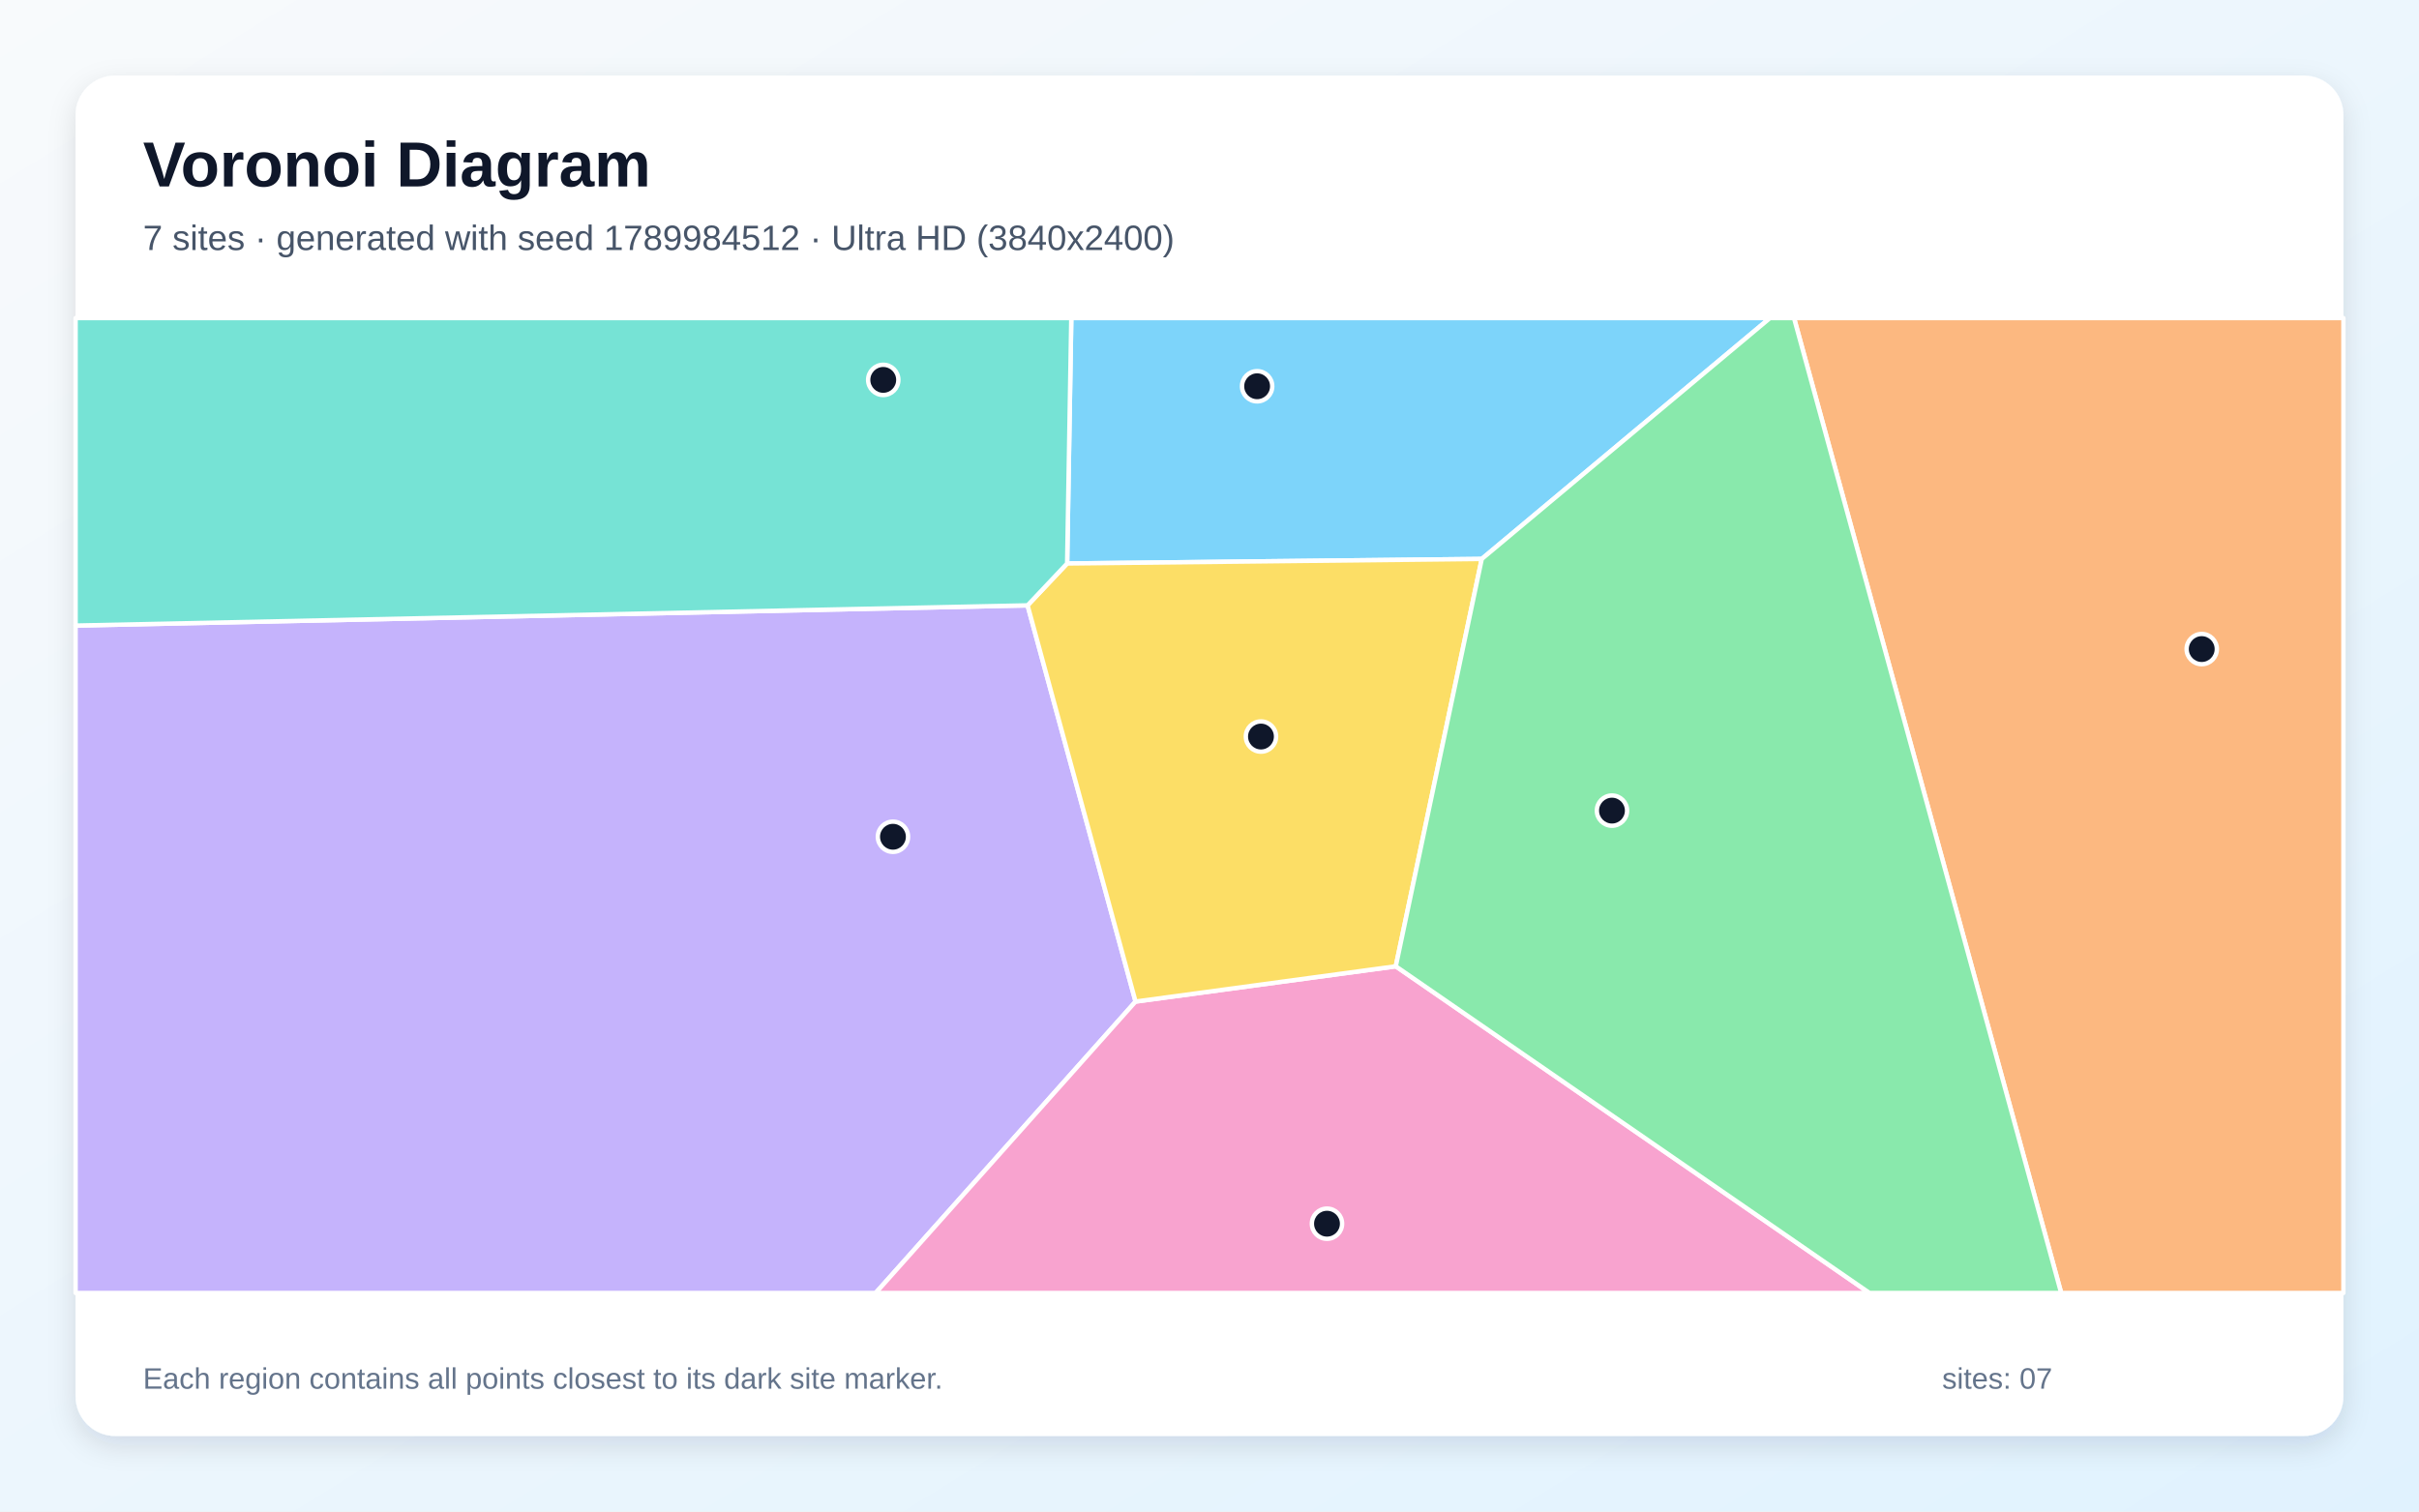
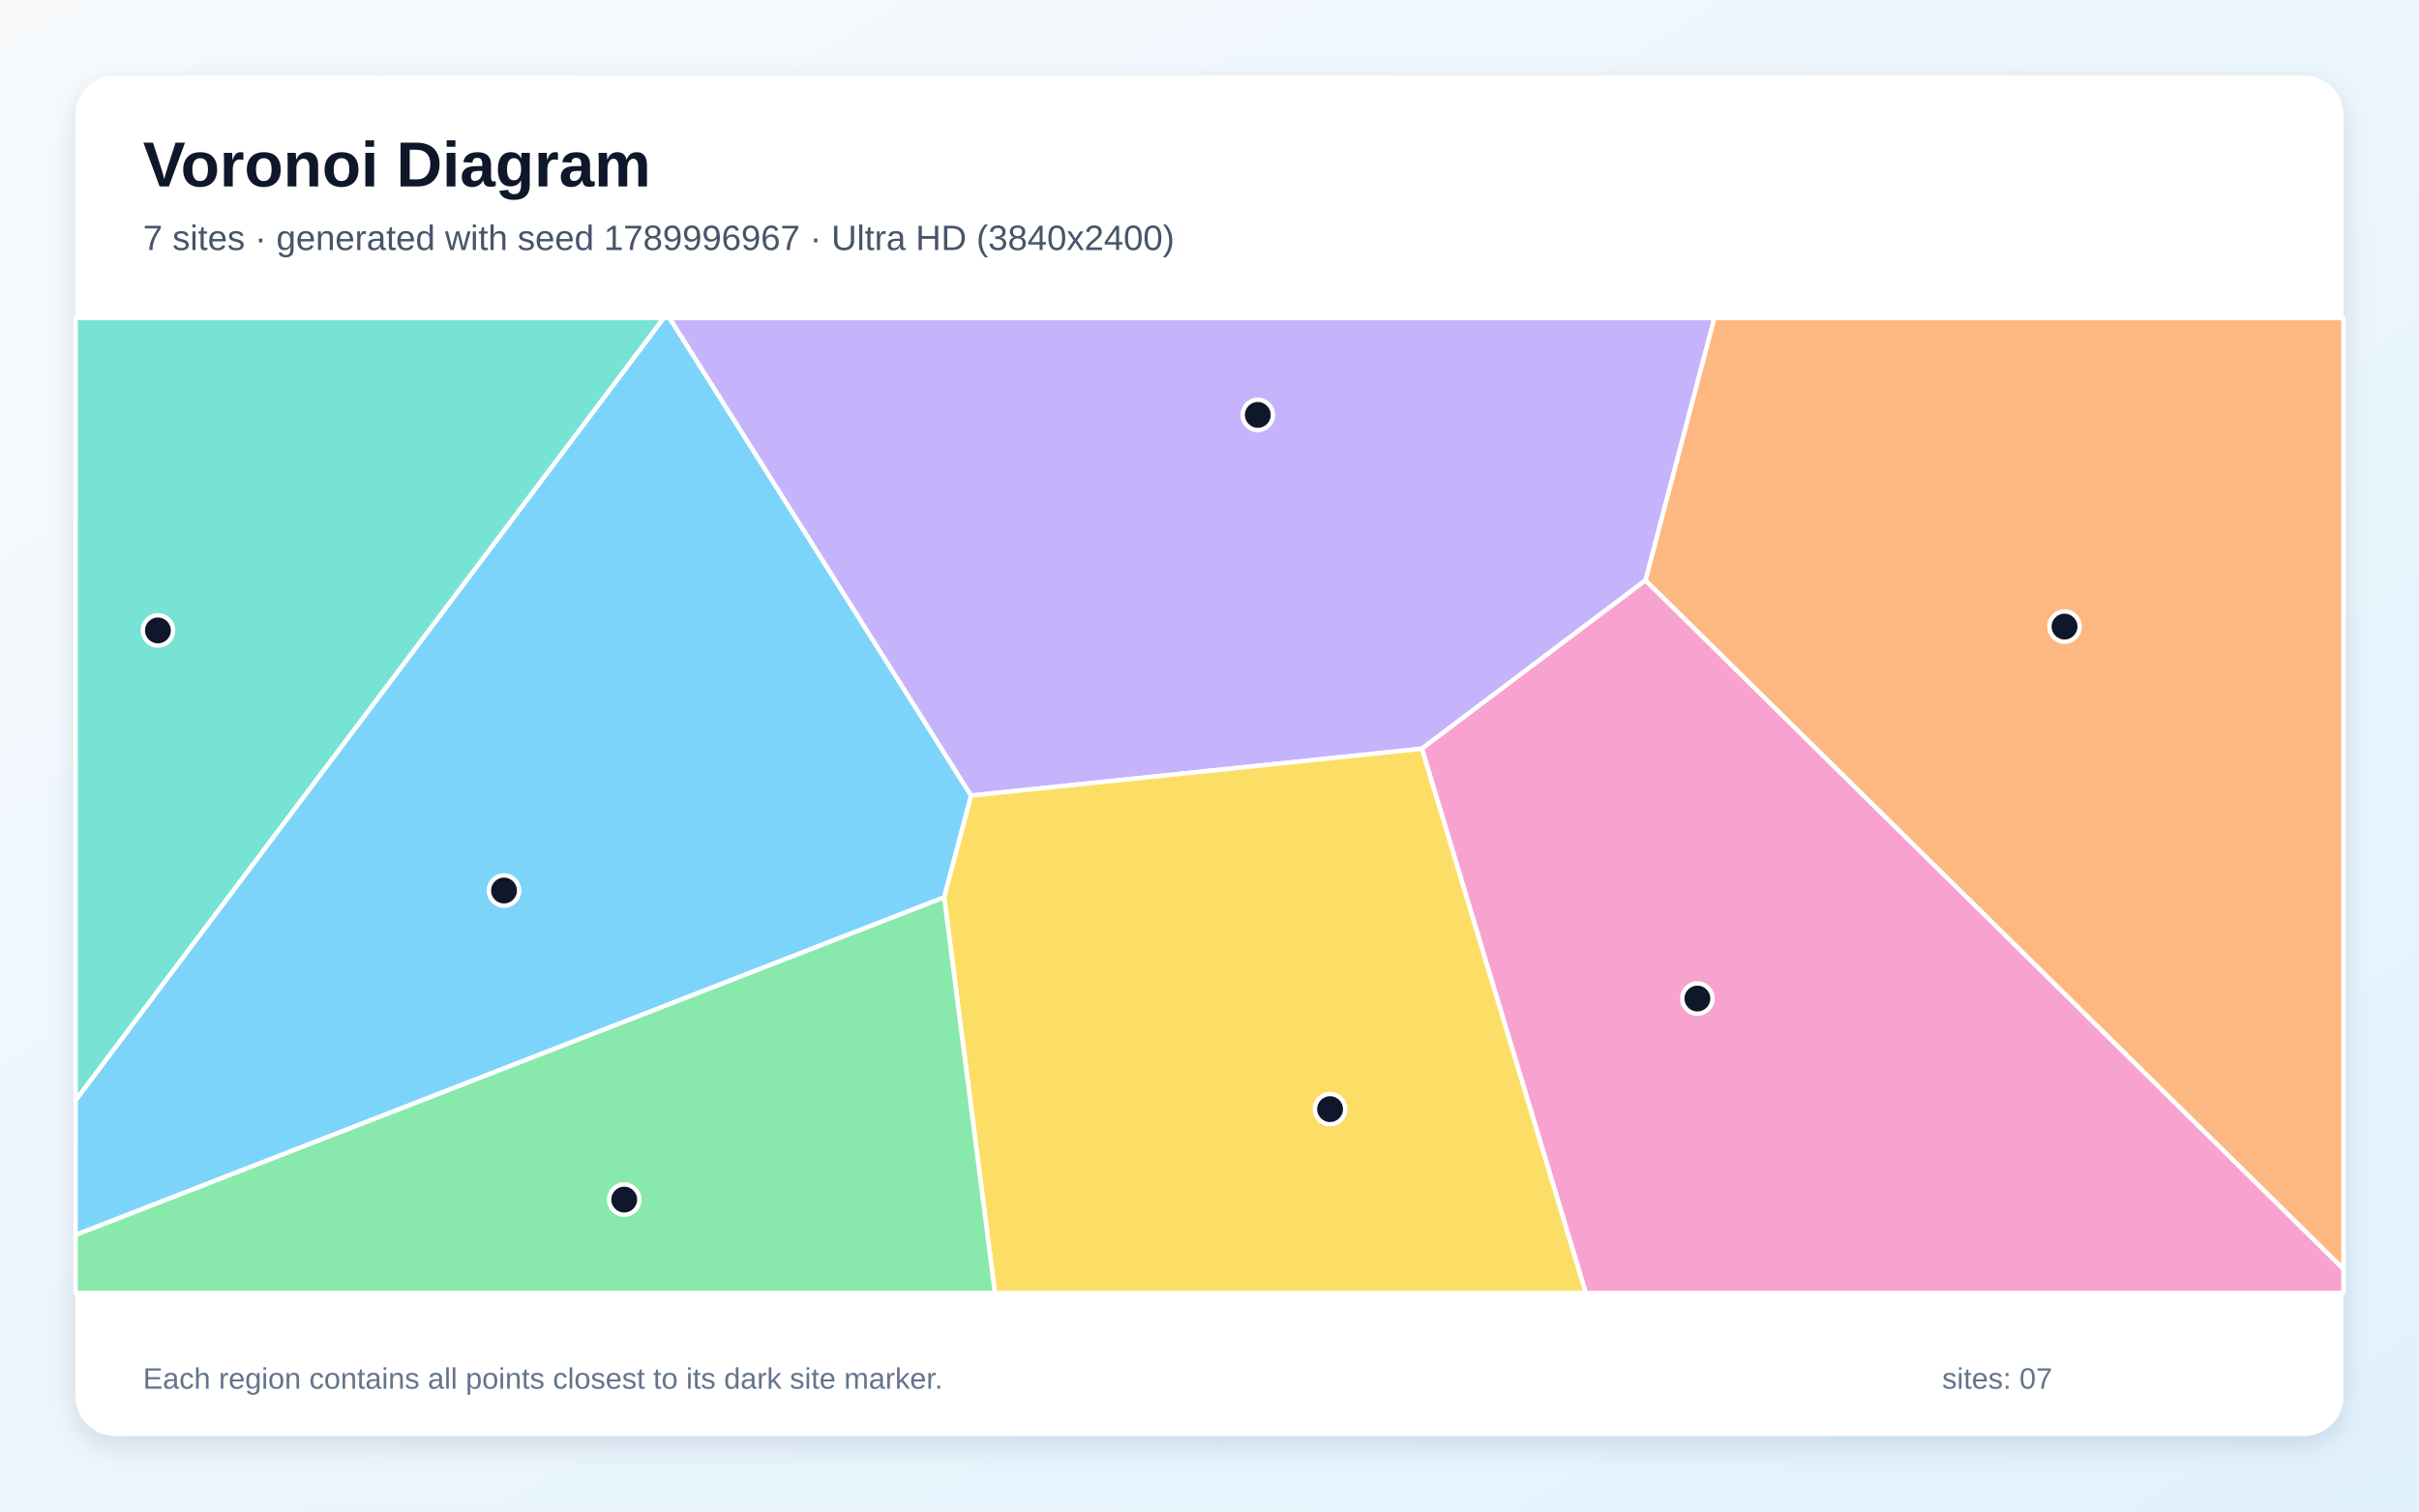
<svg xmlns="http://www.w3.org/2000/svg" width="3840" height="2400" viewBox="0 0 3840 2400" role="img" aria-labelledby="title description">
  <defs>
    <linearGradient id="background" x1="0" y1="0" x2="1" y2="1">
      <stop stop-color="#F8FAFC" />
      <stop offset="1" stop-color="#E0F2FE" />
    </linearGradient>
    <filter id="shadow" x="-5%" y="-5%" width="110%" height="110%">
      <feDropShadow dx="0" dy="15" stdDeviation="22" flood-color="#0F172A" flood-opacity=".12" />
    </filter>
  </defs>
  <rect width="3840" height="2400" fill="url(#background)" />
  <rect x="120" y="120" width="3600" height="2160" rx="63" fill="#FFFFFF" filter="url(#shadow)" />
  <g font-family="Arial, sans-serif">
    <text x="227" y="296" font-size="101" font-weight="700" fill="#0F172A">Voronoi Diagram</text>
-     <text x="227" y="397" font-size="56" fill="#475569">7 sites · generated with seed 1789984512 · Ultra HD (3840x2400)</text>
+     <text x="227" y="397" font-size="56" fill="#475569">7 sites · generated with seed 1789996967 · Ultra HD (3840x2400)</text>
  </g>
  <g stroke="#FFFFFF" stroke-width="7" stroke-linejoin="round">
-     <polygon points="2352.2,887.5 1694.0,894.7 1700.6,505.0 2809.7,505.0" fill="#38BDF8" fill-opacity="0.65" />
-     <polygon points="120.0,993.3 1631.2,961.2 1802.6,1590.3 1390.0,2053.0 120.0,2053.0" fill="#A78BFA" fill-opacity="0.65" />
-     <polygon points="1802.6,1590.3 2215.7,1534.3 2967.7,2053.0 1390.0,2053.0" fill="#F472B6" fill-opacity="0.65" />
-     <polygon points="2847.9,505.0 3720.0,505.0 3720.0,2053.0 3272.0,2053.0" fill="#FB923C" fill-opacity="0.65" />
-     <polygon points="2215.7,1534.3 1802.6,1590.3 1631.2,961.2 1694.0,894.7 2352.2,887.5" fill="#FACC15" fill-opacity="0.65" />
-     <polygon points="2215.7,1534.3 2352.2,887.5 2809.7,505.0 2847.9,505.0 3272.0,2053.0 2967.7,2053.0" fill="#4ADE80" fill-opacity="0.65" />
-     <polygon points="1631.2,961.2 120.0,993.3 120.0,505.0 1700.6,505.0 1694.0,894.7" fill="#2DD4BF" fill-opacity="0.65" />
+     <polygon points="120.0,1960.9 120.0,1746.8 1053.5,505.0 1063.0,505.0 1541.6,1263.2 1498.8,1424.8" fill="#38BDF8" fill-opacity="0.65" />
+     <polygon points="2612.2,921.4 2257.1,1188.8 1541.6,1263.2 1063.0,505.0 2721.5,505.0" fill="#A78BFA" fill-opacity="0.65" />
+     <polygon points="2257.1,1188.8 2612.2,921.4 3720.0,2014.6 3720.0,2053.0 2517.3,2053.0" fill="#F472B6" fill-opacity="0.65" />
+     <polygon points="2612.2,921.4 2721.5,505.0 3720.0,505.0 3720.0,2014.6" fill="#FB923C" fill-opacity="0.65" />
+     <polygon points="1498.8,1424.8 1541.6,1263.2 2257.1,1188.8 2517.3,2053.0 1579.4,2053.0" fill="#FACC15" fill-opacity="0.65" />
+     <polygon points="120.0,1960.9 1498.8,1424.8 1579.4,2053.0 120.0,2053.0" fill="#4ADE80" fill-opacity="0.65" />
+     <polygon points="120.0,1746.8 120.0,505.0 1053.5,505.0" fill="#2DD4BF" fill-opacity="0.65" />
  </g>
  <g>
-     <circle cx="1995.6" cy="613.3" r="24" fill="#0F172A" stroke="#FFFFFF" stroke-width="7" />
-     <circle cx="1417.5" cy="1328.6" r="24" fill="#0F172A" stroke="#FFFFFF" stroke-width="7" />
-     <circle cx="2106.5" cy="1943.0" r="24" fill="#0F172A" stroke="#FFFFFF" stroke-width="7" />
-     <circle cx="3495.1" cy="1030.6" r="24" fill="#0F172A" stroke="#FFFFFF" stroke-width="7" />
-     <circle cx="2001.7" cy="1169.5" r="24" fill="#0F172A" stroke="#FFFFFF" stroke-width="7" />
-     <circle cx="2558.9" cy="1287.1" r="24" fill="#0F172A" stroke="#FFFFFF" stroke-width="7" />
-     <circle cx="1402.1" cy="603.2" r="24" fill="#0F172A" stroke="#FFFFFF" stroke-width="7" />
+     <circle cx="800.1" cy="1414.0" r="24" fill="#0F172A" stroke="#FFFFFF" stroke-width="7" />
+     <circle cx="1996.7" cy="658.8" r="24" fill="#0F172A" stroke="#FFFFFF" stroke-width="7" />
+     <circle cx="2694.5" cy="1585.5" r="24" fill="#0F172A" stroke="#FFFFFF" stroke-width="7" />
+     <circle cx="3277.3" cy="994.9" r="24" fill="#0F172A" stroke="#FFFFFF" stroke-width="7" />
+     <circle cx="2111.4" cy="1761.1" r="24" fill="#0F172A" stroke="#FFFFFF" stroke-width="7" />
+     <circle cx="990.9" cy="1904.7" r="24" fill="#0F172A" stroke="#FFFFFF" stroke-width="7" />
+     <circle cx="250.7" cy="1001.0" r="24" fill="#0F172A" stroke="#FFFFFF" stroke-width="7" />
  </g>
  <g font-family="Arial, sans-serif" font-size="47" fill="#64748B">
    <text x="227" y="2205">Each region contains all points closest to its dark site marker.</text>
    <text x="3083" y="2205">sites: 07</text>
  </g>
</svg>
